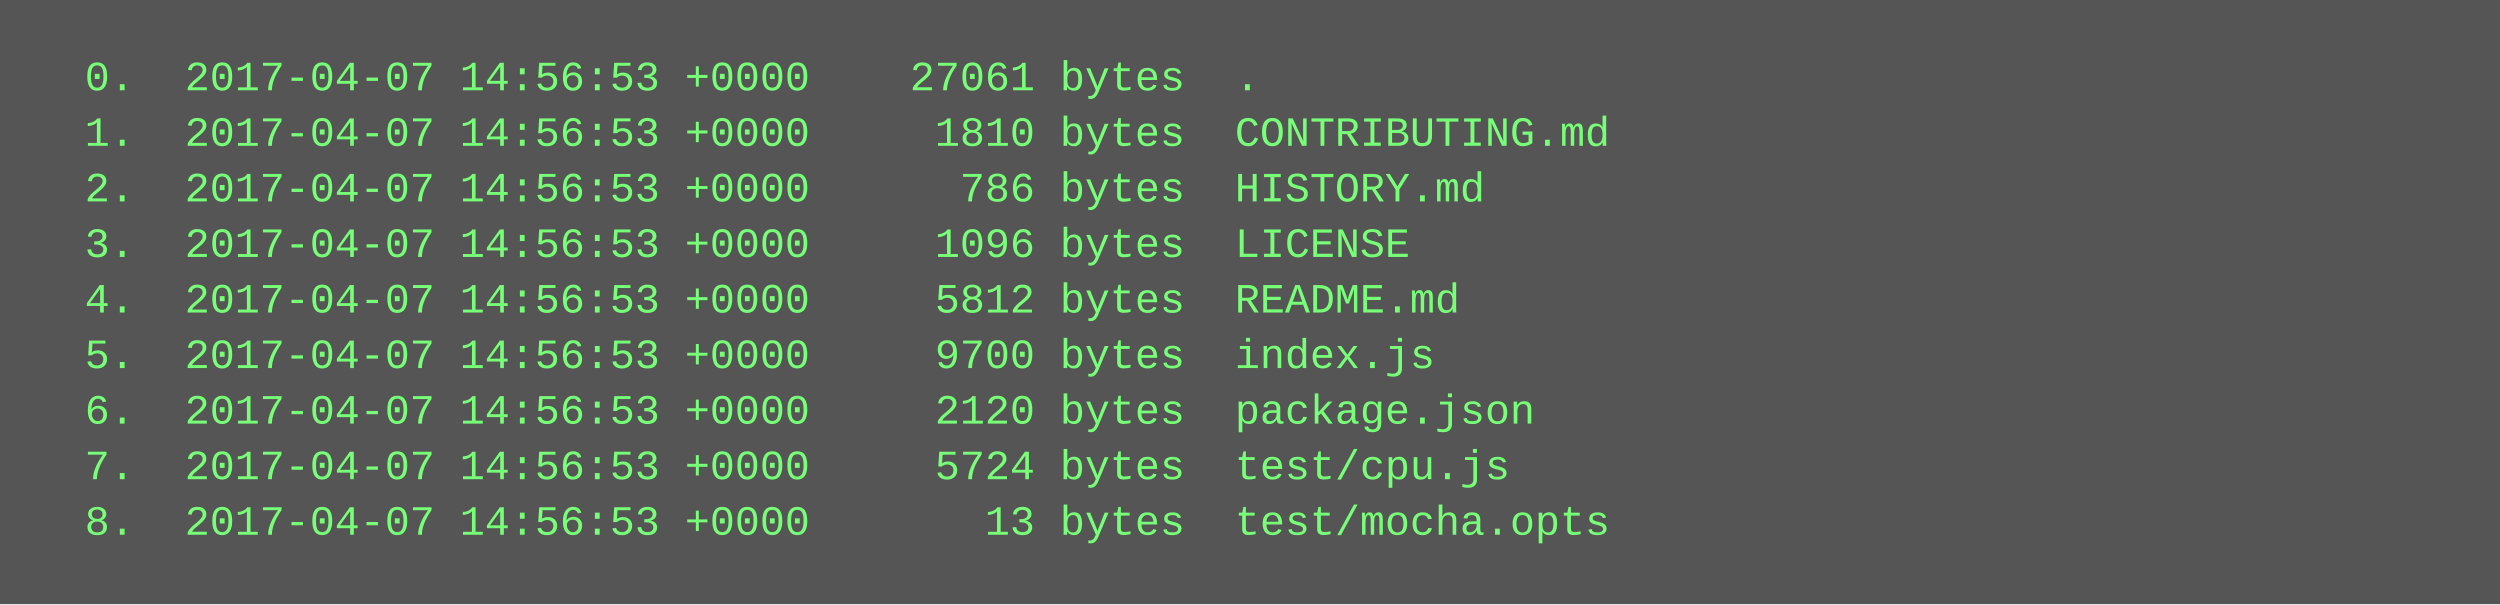
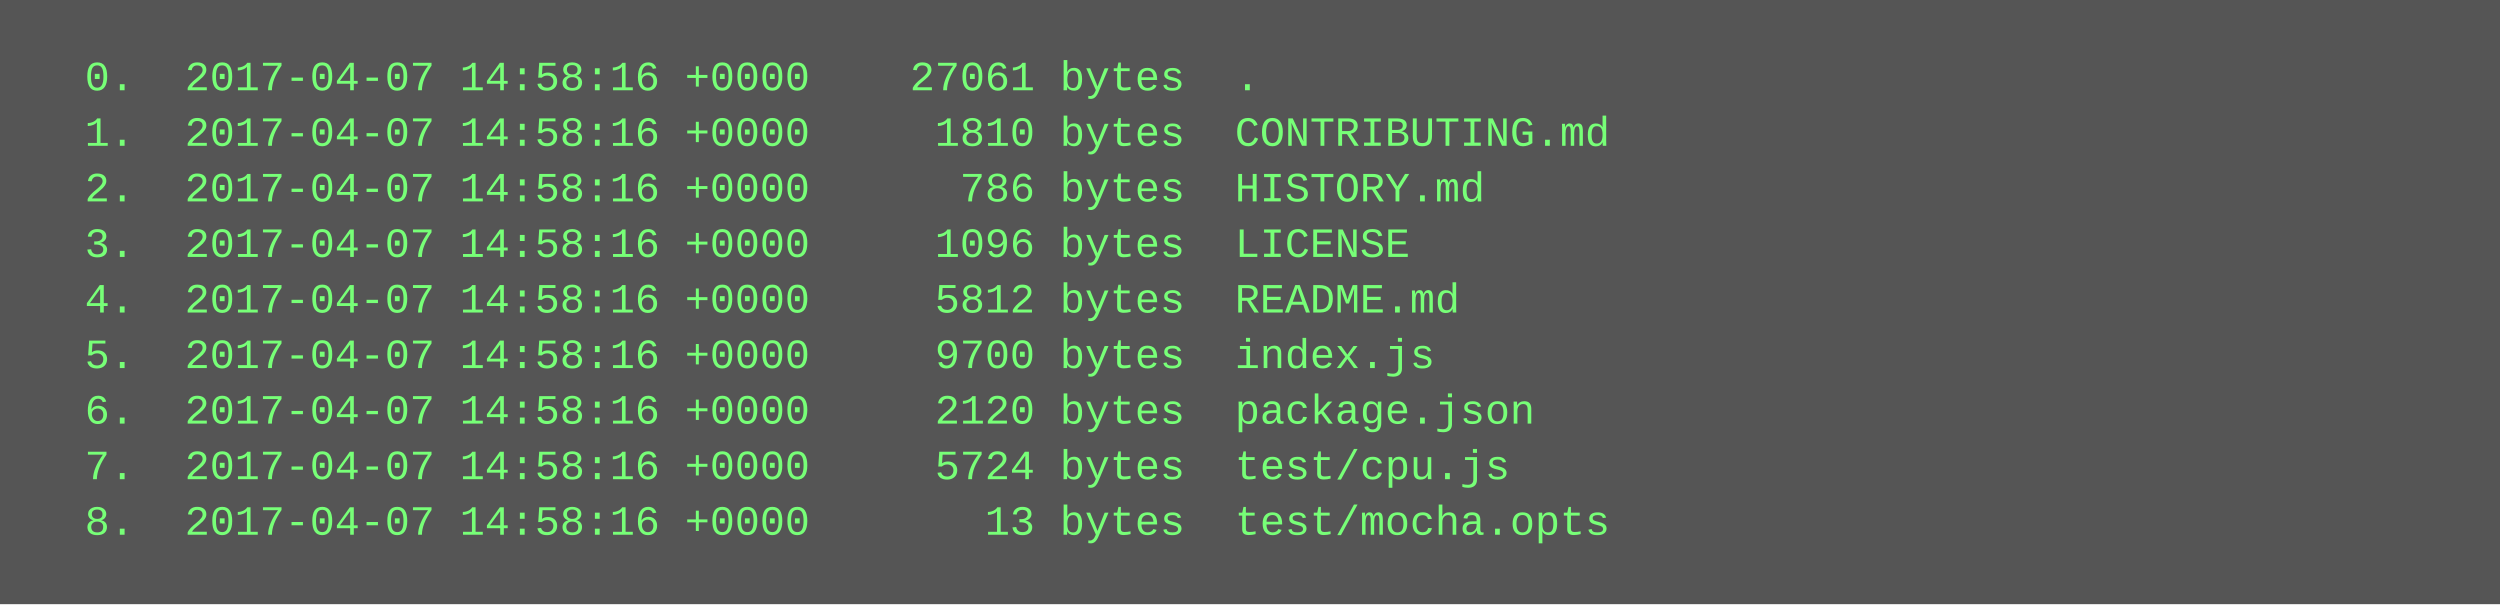
<svg xmlns="http://www.w3.org/2000/svg" height="174" width="720">
  <rect height="174" fill="#555" width="720" />
  <text fill="#7f7" font-family="Courier New" font-size="12" xml:space="preserve">
-     <tspan x="10" y="26">  0.  2017-04-07 14:56:53 +0000    27061 bytes  .</tspan>
-     <tspan x="10" y="42">  1.  2017-04-07 14:56:53 +0000     1810 bytes  CONTRIBUTING.md</tspan>
-     <tspan x="10" y="58">  2.  2017-04-07 14:56:53 +0000      786 bytes  HISTORY.md</tspan>
-     <tspan x="10" y="74">  3.  2017-04-07 14:56:53 +0000     1096 bytes  LICENSE</tspan>
-     <tspan x="10" y="90">  4.  2017-04-07 14:56:53 +0000     5812 bytes  README.md</tspan>
-     <tspan x="10" y="106">  5.  2017-04-07 14:56:53 +0000     9700 bytes  index.js</tspan>
-     <tspan x="10" y="122">  6.  2017-04-07 14:56:53 +0000     2120 bytes  package.json</tspan>
-     <tspan x="10" y="138">  7.  2017-04-07 14:56:53 +0000     5724 bytes  test/cpu.js</tspan>
-     <tspan x="10" y="154">  8.  2017-04-07 14:56:53 +0000       13 bytes  test/mocha.opts</tspan>
+     <tspan x="10" y="26">  0.  2017-04-07 14:58:16 +0000    27061 bytes  .</tspan>
+     <tspan x="10" y="42">  1.  2017-04-07 14:58:16 +0000     1810 bytes  CONTRIBUTING.md</tspan>
+     <tspan x="10" y="58">  2.  2017-04-07 14:58:16 +0000      786 bytes  HISTORY.md</tspan>
+     <tspan x="10" y="74">  3.  2017-04-07 14:58:16 +0000     1096 bytes  LICENSE</tspan>
+     <tspan x="10" y="90">  4.  2017-04-07 14:58:16 +0000     5812 bytes  README.md</tspan>
+     <tspan x="10" y="106">  5.  2017-04-07 14:58:16 +0000     9700 bytes  index.js</tspan>
+     <tspan x="10" y="122">  6.  2017-04-07 14:58:16 +0000     2120 bytes  package.json</tspan>
+     <tspan x="10" y="138">  7.  2017-04-07 14:58:16 +0000     5724 bytes  test/cpu.js</tspan>
+     <tspan x="10" y="154">  8.  2017-04-07 14:58:16 +0000       13 bytes  test/mocha.opts</tspan>
  </text>
</svg>
